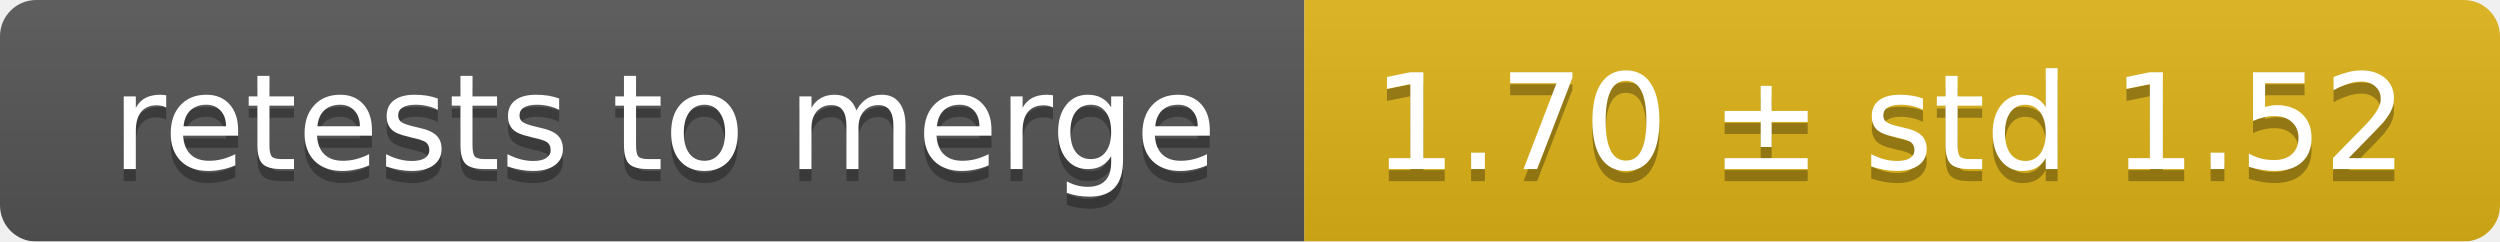
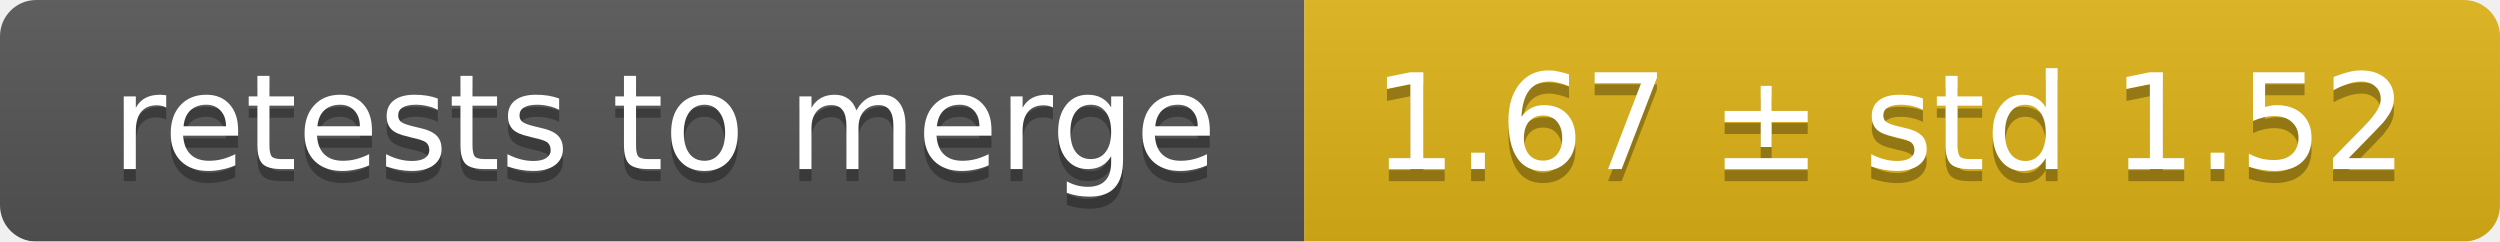
<svg xmlns="http://www.w3.org/2000/svg" width="207" height="20">
  <linearGradient id="smooth" x2="0" y2="100%">
    <stop offset="0" stop-color="#bbb" stop-opacity=".1" />
    <stop offset="1" stop-opacity=".1" />
  </linearGradient>
  <mask id="round">
    <rect width="207" height="20" rx="3" fill="#fff" />
  </mask>
  <g mask="url(#round)">
    <rect width="108" height="20" fill="#555" />
    <rect x="108" width="99" height="20" fill="#dfb317" />
    <rect width="207" height="20" fill="url(#smooth)" />
  </g>
  <g fill="#fff" text-anchor="middle" font-family="DejaVu Sans,Verdana,Geneva,sans-serif" font-size="11">
    <text x="55" y="15" fill="#010101" fill-opacity=".3">retests to merge</text>
    <text x="55" y="14">retests to merge</text>
-     <text x="156.5" y="15" fill="#010101" fill-opacity=".3">1.70 ± std 1.52</text>
-     <text x="156.5" y="14">1.70 ± std 1.52</text>
+     <text x="156.5" y="15" fill="#010101" fill-opacity=".3">1.67 ± std 1.52</text>
+     <text x="156.5" y="14">1.67 ± std 1.52</text>
  </g>
</svg>
